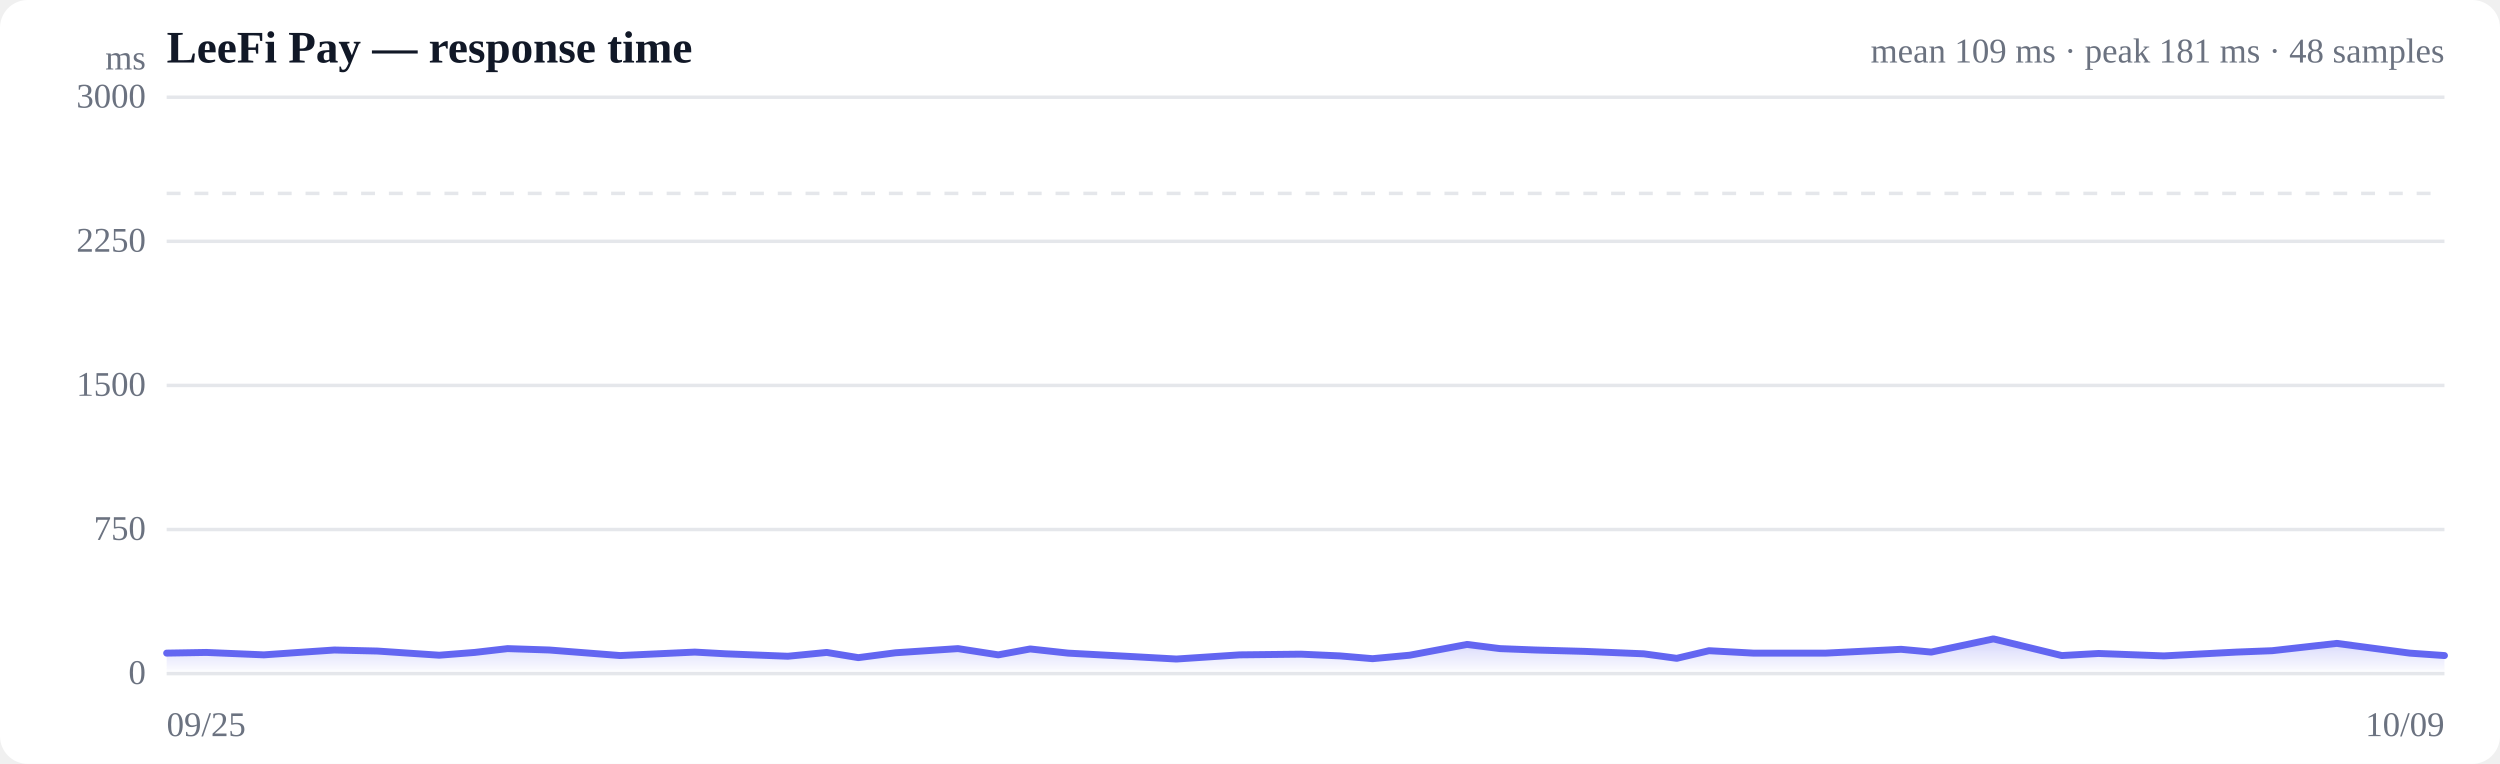
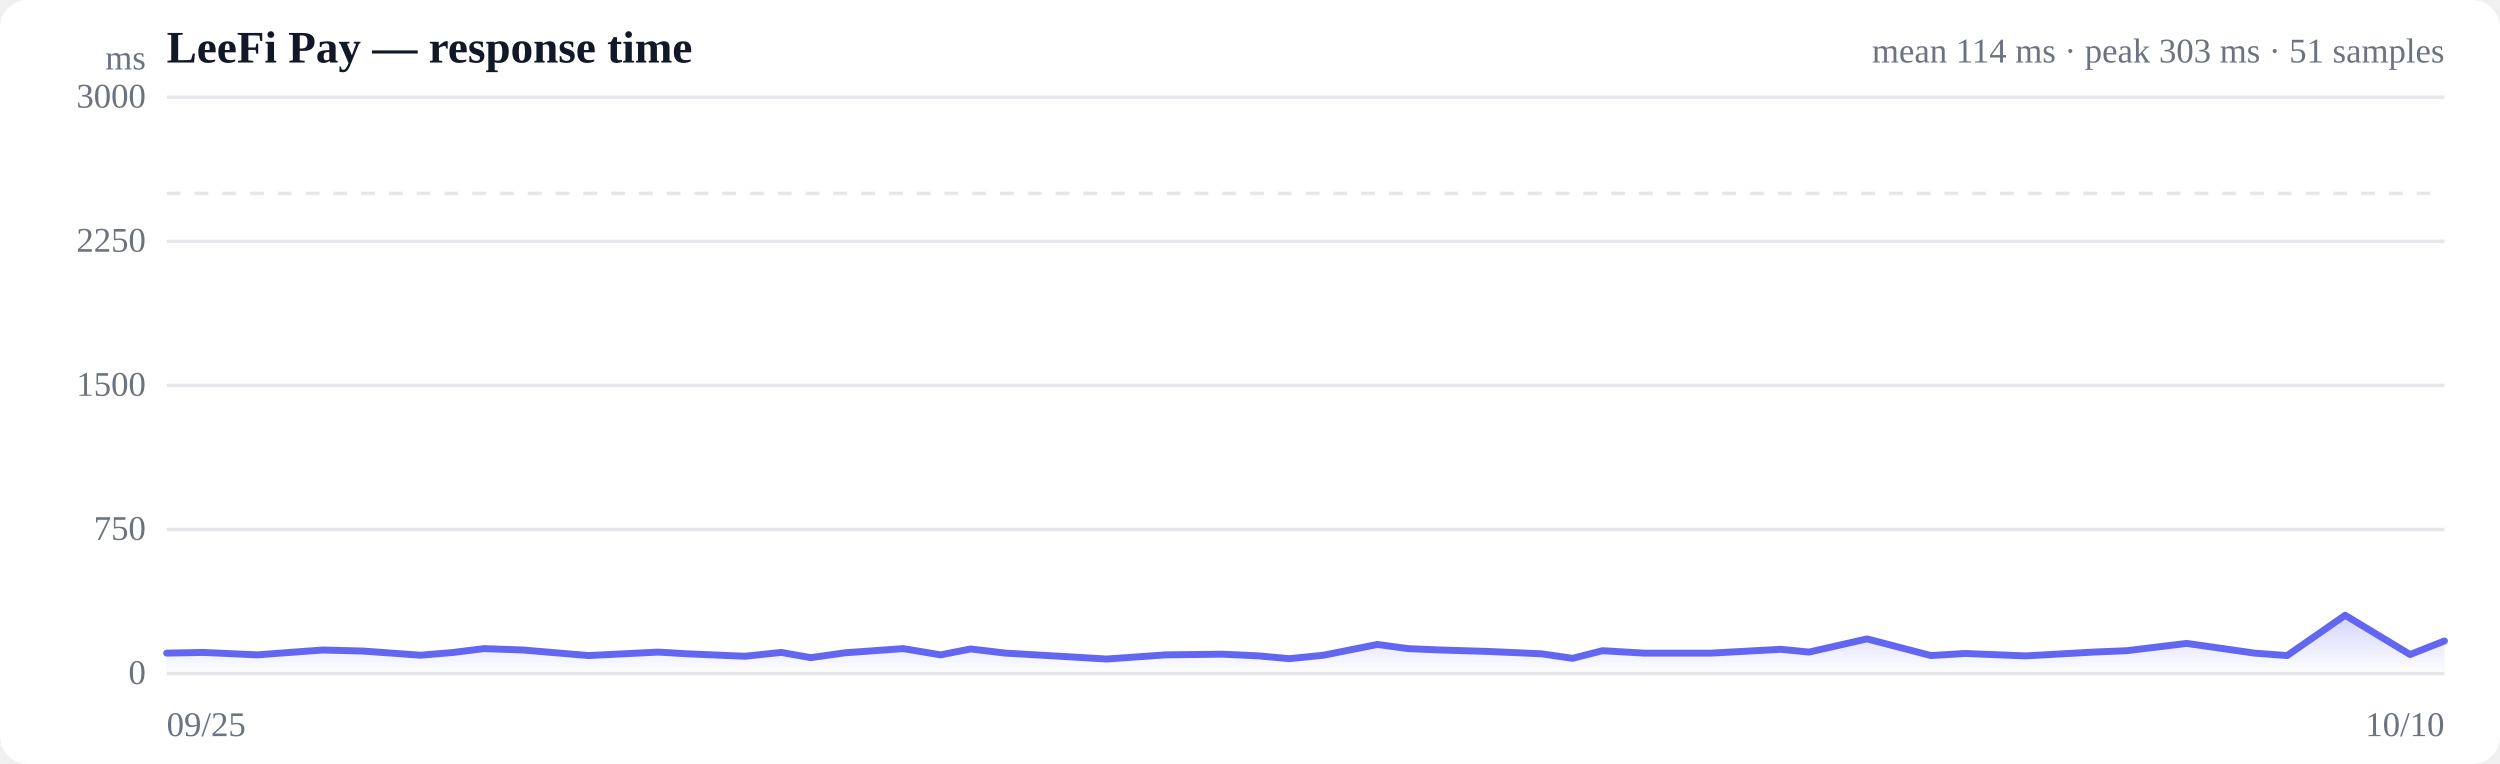
<svg xmlns="http://www.w3.org/2000/svg" viewBox="0 0 720 220" width="720" height="220" role="img" aria-label="Response time over time">
  <style>
  :root { color-scheme: light dark; }
  .bg { fill: #ffffff; }
  .grid { stroke: #e5e7eb; stroke-width: 1; }
  .axis { fill: #6b7280; font-size: 10px; }
  .title { fill: #111827; font-size: 13px; font-weight: 600; }
  .sub { fill: #6b7280; font-size: 10px; }
  .line { stroke: #6366f1; stroke-width: 2; fill: none; stroke-linejoin: round; stroke-linecap: round; }
  .area { fill: url(#fade); }
  .dot-degraded { fill: #f59e0b; }
  .dot-down { fill: #ef4444; }
  .empty { fill: #9ca3af; font-size: 12px; }
  @media (prefers-color-scheme: dark) {
    .bg { fill: #0b0f19; }
    .grid { stroke: #1f2937; }
    .axis, .sub { fill: #9ca3af; }
    .title { fill: #f3f4f6; }
    .line { stroke: #818cf8; }
  }
</style>
  <defs>
    <linearGradient id="fade" x1="0" y1="0" x2="0" y2="1">
      <stop offset="0%" stop-color="#6366f1" stop-opacity="0.28" />
      <stop offset="100%" stop-color="#6366f1" stop-opacity="0" />
    </linearGradient>
  </defs>
  <rect class="bg" width="720" height="220" rx="8" />
  <text class="title" x="48" y="18">LeeFi Pay — response time</text>
-   <text class="sub" x="704" y="18" text-anchor="end">mean 109 ms · peak 181 ms · 48 samples</text>
+   <text class="sub" x="704" y="18" text-anchor="end">mean 114 ms · peak 303 ms · 51 samples</text>
  <line class="grid" x1="48" y1="194.0" x2="704" y2="194.0" />
  <text class="axis" x="42" y="197" text-anchor="end">0</text>
  <line class="grid" x1="48" y1="152.5" x2="704" y2="152.5" />
  <text class="axis" x="42" y="155.5" text-anchor="end">750</text>
  <line class="grid" x1="48" y1="111.0" x2="704" y2="111.0" />
  <text class="axis" x="42" y="114" text-anchor="end">1500</text>
  <line class="grid" x1="48" y1="69.5" x2="704" y2="69.5" />
  <text class="axis" x="42" y="72.5" text-anchor="end">2250</text>
  <line class="grid" x1="48" y1="28.0" x2="704" y2="28.0" />
  <text class="axis" x="42" y="31" text-anchor="end">3000</text>
  <line class="grid" stroke-dasharray="4 4" x1="48" y1="55.7" x2="704" y2="55.7" />
-   <path class="area" d="M48.0,188.1 L48.0,188.1 L59.4,187.9 L76.0,188.6 L86.0,187.9 L96.3,187.2 L108.7,187.5 L126.5,188.7 L136.7,187.9 L146.2,186.8 L158.2,187.2 L178.6,188.8 L200.1,187.8 L209.1,188.3 L226.9,189.0 L238.1,187.9 L247.2,189.4 L257.9,188.0 L275.9,186.8 L287.5,188.6 L296.7,186.9 L307.6,188.1 L326.2,189.1 L338.8,189.8 L357.0,188.6 L374.7,188.4 L385.9,188.9 L395.3,189.7 L406.0,188.7 L422.5,185.6 L432.0,186.8 L442.2,187.2 L456.5,187.6 L473.4,188.3 L482.9,189.6 L492.2,187.4 L505.0,188.1 L525.8,188.1 L547.5,187.0 L556.2,187.8 L574.1,184.0 L593.8,188.8 L604.4,188.2 L623.2,188.9 L644.1,187.8 L654.4,187.4 L673.0,185.3 L694.0,188.1 L704.0,188.8 L704.0,194.0 L48.0,194.0 Z" />
-   <path class="line" d="M48.0,188.1 L59.4,187.9 L76.0,188.6 L86.0,187.9 L96.3,187.2 L108.7,187.5 L126.5,188.7 L136.7,187.9 L146.2,186.8 L158.2,187.2 L178.6,188.8 L200.1,187.8 L209.1,188.3 L226.9,189.0 L238.1,187.9 L247.2,189.4 L257.9,188.0 L275.9,186.8 L287.5,188.6 L296.7,186.9 L307.6,188.1 L326.2,189.1 L338.8,189.8 L357.0,188.6 L374.7,188.4 L385.9,188.9 L395.3,189.7 L406.0,188.7 L422.5,185.6 L432.0,186.8 L442.2,187.2 L456.5,187.6 L473.4,188.3 L482.9,189.6 L492.2,187.4 L505.0,188.1 L525.8,188.1 L547.5,187.0 L556.2,187.8 L574.1,184.0 L593.8,188.8 L604.4,188.2 L623.2,188.9 L644.1,187.8 L654.4,187.4 L673.0,185.3 L694.0,188.1 L704.0,188.8" />
+   <path class="area" d="M48.0,188.1 L48.0,188.1 L58.6,187.9 L74.1,188.6 L83.4,187.9 L93.0,187.2 L104.5,187.5 L121.1,188.7 L130.6,187.9 L139.4,186.8 L150.6,187.2 L169.5,188.8 L189.6,187.8 L198.0,188.3 L214.5,189.0 L225.0,187.9 L233.5,189.4 L243.4,188.0 L260.1,186.8 L270.9,188.6 L279.5,186.9 L289.6,188.1 L307.0,189.1 L318.7,189.8 L335.7,188.6 L352.1,188.4 L362.6,188.9 L371.3,189.7 L381.2,188.7 L396.7,185.6 L405.5,186.8 L414.9,187.2 L428.2,187.6 L444.0,188.3 L452.9,189.6 L461.5,187.4 L473.4,188.1 L492.8,188.1 L512.9,187.0 L521.0,187.8 L537.7,184.0 L556.1,188.8 L566.0,188.2 L583.4,188.9 L602.9,187.8 L612.5,187.4 L629.8,185.3 L649.3,188.1 L658.7,188.8 L675.4,177.2 L694.1,188.5 L704.0,184.6 L704.0,194.0 L48.0,194.0 Z" />
+   <path class="line" d="M48.0,188.1 L58.6,187.9 L74.1,188.6 L83.4,187.9 L93.0,187.2 L104.5,187.5 L121.1,188.7 L130.6,187.9 L139.4,186.8 L150.6,187.2 L169.5,188.8 L189.6,187.8 L198.0,188.3 L214.5,189.0 L225.0,187.9 L233.5,189.4 L243.4,188.0 L260.1,186.8 L270.9,188.6 L279.5,186.9 L289.6,188.1 L307.0,189.1 L318.7,189.8 L335.7,188.6 L352.1,188.4 L362.6,188.9 L371.3,189.7 L381.2,188.7 L396.7,185.6 L405.5,186.8 L414.9,187.2 L428.2,187.6 L444.0,188.3 L452.9,189.6 L461.5,187.4 L473.4,188.1 L492.8,188.1 L512.9,187.0 L521.0,187.8 L537.7,184.0 L556.1,188.8 L566.0,188.2 L583.4,188.9 L602.9,187.8 L612.5,187.4 L629.8,185.3 L649.3,188.1 L658.7,188.8 L675.4,177.2 L694.1,188.5 L704.0,184.6" />
  <text class="axis" x="48" y="212">09/25</text>
-   <text class="axis" x="704" y="212" text-anchor="end">10/09</text>
+   <text class="axis" x="704" y="212" text-anchor="end">10/10</text>
  <text class="axis" x="42" y="20" text-anchor="end">ms</text>
</svg>
